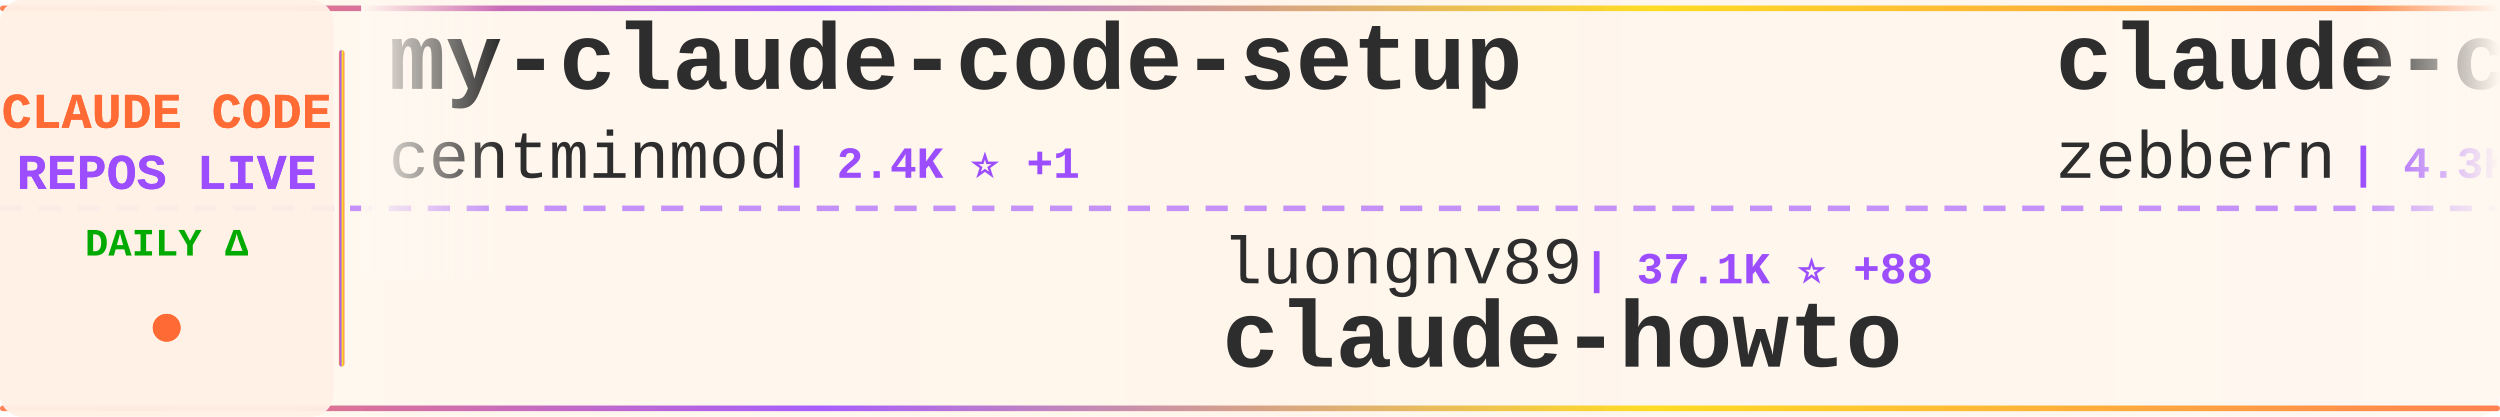
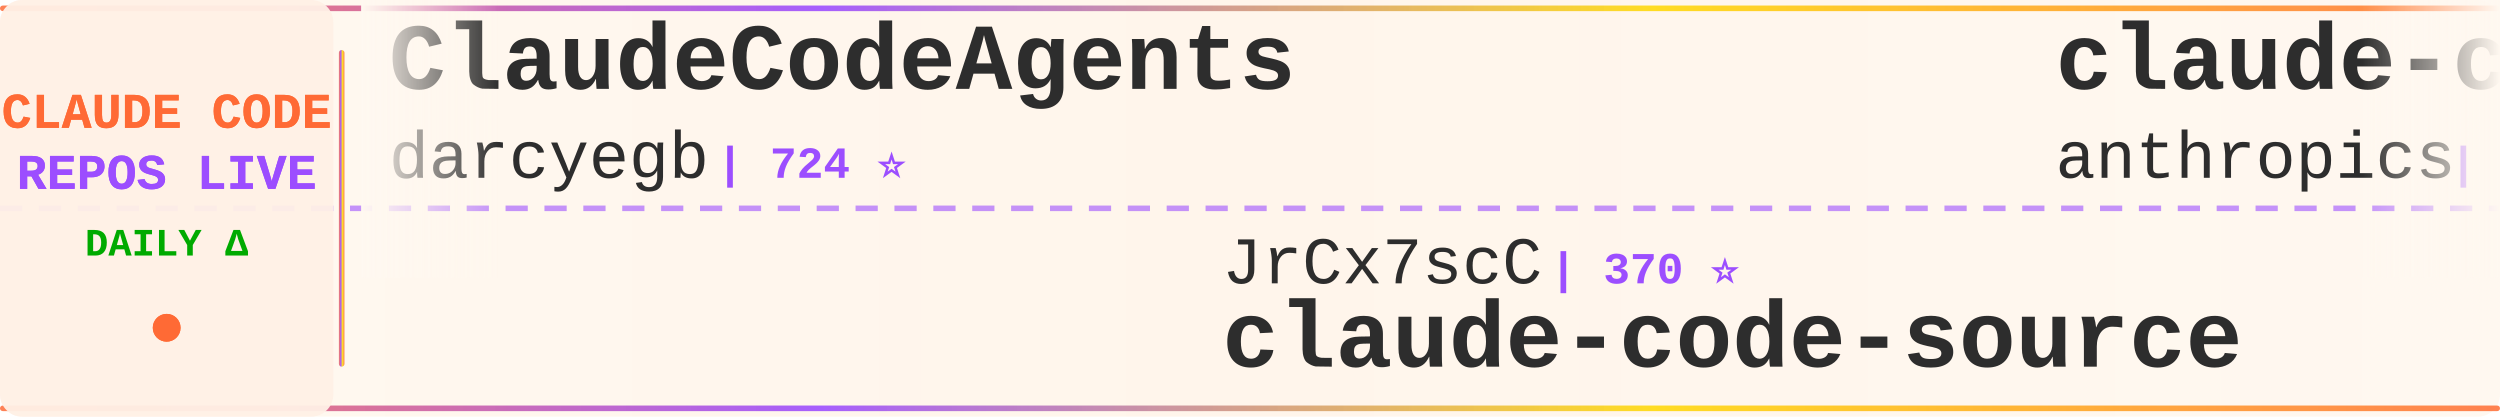
<svg xmlns="http://www.w3.org/2000/svg" width="900" height="150">
  <defs>
    <linearGradient id="tickerBg" x1="0%" y1="0%" x2="100%" y2="0%">
      <stop offset="0%" style="stop-color:#fff8f0;stop-opacity:0.98" />
      <stop offset="50%" style="stop-color:#fff5eb;stop-opacity:1" />
      <stop offset="100%" style="stop-color:#fff8f0;stop-opacity:0.98" />
    </linearGradient>
    <linearGradient id="borderGrad" x1="0%" y1="0%" x2="100%" y2="0%">
      <stop offset="0%" style="stop-color:#FF6B35;stop-opacity:0.85">
        <animate attributeName="stop-opacity" values="0.85;1;0.85" dur="2s" repeatCount="indefinite" />
      </stop>
      <stop offset="33%" style="stop-color:#9C4EFF;stop-opacity:0.9">
        <animate attributeName="stop-opacity" values="0.9;1;0.9" dur="2.2s" repeatCount="indefinite" />
      </stop>
      <stop offset="66%" style="stop-color:#FFD700;stop-opacity:0.85">
        <animate attributeName="stop-opacity" values="0.85;1;0.85" dur="1.8s" repeatCount="indefinite" />
      </stop>
      <stop offset="100%" style="stop-color:#FF6B35;stop-opacity:0.85">
        <animate attributeName="stop-opacity" values="0.85;1;0.85" dur="2s" repeatCount="indefinite" />
      </stop>
    </linearGradient>
    <filter id="textGlow">
      <feGaussianBlur stdDeviation="0.15" result="coloredBlur" />
      <feMerge>
        <feMergeNode in="coloredBlur" />
        <feMergeNode in="SourceGraphic" />
      </feMerge>
    </filter>
    <filter id="metricGlow">
      <feGaussianBlur stdDeviation="0.2" result="coloredBlur" />
      <feMerge>
        <feMergeNode in="coloredBlur" />
        <feMergeNode in="SourceGraphic" />
      </feMerge>
    </filter>
    <linearGradient id="leftFade" x1="0%" y1="0%" x2="100%" y2="0%">
      <stop offset="0%" style="stop-color:#fff8f0;stop-opacity:1" />
      <stop offset="100%" style="stop-color:#fff8f0;stop-opacity:0" />
    </linearGradient>
    <linearGradient id="rightFade" x1="0%" y1="0%" x2="100%" y2="0%">
      <stop offset="0%" style="stop-color:#fff8f0;stop-opacity:0" />
      <stop offset="100%" style="stop-color:#fff8f0;stop-opacity:1" />
    </linearGradient>
  </defs>
  <rect width="900" height="150" fill="url(#tickerBg)" rx="8" />
  <rect x="0" y="2" width="900" height="2" fill="url(#borderGrad)" rx="1" />
  <rect x="0" y="146" width="900" height="2" fill="url(#borderGrad)" rx="1" />
  <line x1="0" y1="75" x2="900" y2="75" stroke="#9C4EFF" stroke-width="2" stroke-dasharray="8 6" opacity="0.6" />
  <rect x="0" y="0" width="120" height="150" fill="#fff0e6" opacity="0.95" rx="8" />
  <text x="60" y="46" font-family="'Courier New', monospace" font-size="18" font-weight="bold" fill="#FF6B35" text-anchor="middle" filter="url(#textGlow)">
    CLAUDE CODE
  </text>
  <text x="60" y="68" font-family="'Courier New', monospace" font-size="18" font-weight="bold" fill="#9C4EFF" text-anchor="middle" filter="url(#textGlow)">
    REPOS LIVE
  </text>
  <text x="60" y="92" font-family="'Courier New', monospace" font-size="14" font-weight="bold" fill="#00aa00" text-anchor="middle">
    DAILY Δ
  </text>
  <circle cx="60" cy="118" r="5" fill="#FF6B35" filter="url(#metricGlow)">
    <animate attributeName="r" values="4;6;4" dur="1.5s" repeatCount="indefinite" />
    <animate attributeName="opacity" values="0.6;1;0.6" dur="1.5s" repeatCount="indefinite" />
  </circle>
  <rect x="122" y="18" width="2" height="114" fill="url(#borderGrad)" rx="1" />
  <clipPath id="tickerClip">
    <rect x="130" y="0" width="770" height="150" />
  </clipPath>
  <g clip-path="url(#tickerClip)">
    <g id="tickerItems">
      <animateTransform attributeName="transform" attributeType="XML" type="translate" from="0 0" to="-3000 0" dur="54s" repeatCount="indefinite" />
      <g transform="translate(0, 0)">
-         <text x="140" y="32" font-family="'Courier New', monospace" font-size="34" font-weight="bold" fill="#2d2d2d">my-claude-code-setup</text>
-         <text x="140" y="64" font-family="'Courier New', monospace" font-size="24" font-weight="normal" fill="#2d2d2d" opacity="1.0">centminmod</text>
-         <text x="282" y="64" font-family="'Courier New', monospace" font-size="16" font-weight="bold" fill="#9C4EFF"> | 2.4K ⭐ +1</text>
+         <text x="140" y="32" font-family="'Courier New', monospace" font-size="34" font-weight="bold" fill="#2d2d2d">ClaudeCodeAgents</text>
+         <text x="140" y="64" font-family="'Courier New', monospace" font-size="24" font-weight="normal" fill="#2d2d2d" opacity="1.0">darcyegb</text>
+         <text x="258" y="64" font-family="'Courier New', monospace" font-size="16" font-weight="bold" fill="#9C4EFF"> | 724 ⭐</text>
      </g>
      <g transform="translate(300, 0)">
-         <text x="140" y="102" font-family="'Courier New', monospace" font-size="24" font-weight="normal" fill="#2d2d2d" opacity="1.0">luongnv89</text>
-         <text x="270" y="102" font-family="'Courier New', monospace" font-size="16" font-weight="bold" fill="#9C4EFF"> | 37.1K ⭐ +88</text>
-         <text x="140" y="132" font-family="'Courier New', monospace" font-size="34" font-weight="bold" fill="#2d2d2d">claude-howto</text>
+         <text x="140" y="102" font-family="'Courier New', monospace" font-size="24" font-weight="normal" fill="#2d2d2d" opacity="1.0">JrCx7scC</text>
+         <text x="258" y="102" font-family="'Courier New', monospace" font-size="16" font-weight="bold" fill="#9C4EFF"> | 370 ⭐</text>
+         <text x="140" y="132" font-family="'Courier New', monospace" font-size="34" font-weight="bold" fill="#2d2d2d">claude-code-source</text>
      </g>
      <g transform="translate(600, 0)">
-         <text x="140" y="32" font-family="'Courier New', monospace" font-size="34" font-weight="bold" fill="#2d2d2d">claude-code-guide</text>
-         <text x="140" y="64" font-family="'Courier New', monospace" font-size="24" font-weight="normal" fill="#2d2d2d" opacity="1.0">zebbern</text>
-         <text x="246" y="64" font-family="'Courier New', monospace" font-size="16" font-weight="bold" fill="#9C4EFF"> | 4.3K ⭐ +2</text>
+         <text x="140" y="32" font-family="'Courier New', monospace" font-size="34" font-weight="bold" fill="#2d2d2d">claude-code-action</text>
+         <text x="140" y="64" font-family="'Courier New', monospace" font-size="24" font-weight="normal" fill="#2d2d2d" opacity="1.0">anthropics</text>
+         <text x="282" y="64" font-family="'Courier New', monospace" font-size="16" font-weight="bold" fill="#9C4EFF"> | 8.0K ⭐ +9</text>
      </g>
      <g transform="translate(900, 0)">
-         <text x="140" y="102" font-family="'Courier New', monospace" font-size="24" font-weight="normal" fill="#2d2d2d" opacity="1.0">diet103</text>
-         <text x="246" y="102" font-family="'Courier New', monospace" font-size="16" font-weight="bold" fill="#9C4EFF"> | 9.7K ⭐ +3</text>
-         <text x="140" y="132" font-family="'Courier New', monospace" font-size="34" font-weight="bold" fill="#2d2d2d">claude-code-infrastructu...</text>
+         <text x="140" y="102" font-family="'Courier New', monospace" font-size="24" font-weight="normal" fill="#2d2d2d" opacity="1.0">Chachamaru127</text>
+         <text x="318" y="102" font-family="'Courier New', monospace" font-size="16" font-weight="bold" fill="#9C4EFF"> | 2.8K ⭐ +22</text>
+         <text x="140" y="132" font-family="'Courier New', monospace" font-size="34" font-weight="bold" fill="#2d2d2d">claude-code-harness</text>
      </g>
      <g transform="translate(1200, 0)">
-         <text x="140" y="32" font-family="'Courier New', monospace" font-size="34" font-weight="bold" fill="#2d2d2d">claude-code-proxy</text>
-         <text x="140" y="64" font-family="'Courier New', monospace" font-size="24" font-weight="normal" fill="#2d2d2d" opacity="1.0">fuergaosi233</text>
-         <text x="306" y="64" font-family="'Courier New', monospace" font-size="16" font-weight="bold" fill="#9C4EFF"> | 2.7K ⭐</text>
+         <text x="140" y="32" font-family="'Courier New', monospace" font-size="34" font-weight="bold" fill="#2d2d2d">claude-code-analysis</text>
+         <text x="140" y="64" font-family="'Courier New', monospace" font-size="24" font-weight="normal" fill="#2d2d2d" opacity="1.0">liuup</text>
+         <text x="222" y="64" font-family="'Courier New', monospace" font-size="16" font-weight="bold" fill="#9C4EFF"> | 3.1K ⭐ +19</text>
      </g>
      <g transform="translate(1500, 0)">
-         <text x="140" y="102" font-family="'Courier New', monospace" font-size="24" font-weight="normal" fill="#2d2d2d" opacity="1.0">SeemSeam</text>
-         <text x="258" y="102" font-family="'Courier New', monospace" font-size="16" font-weight="bold" fill="#9C4EFF"> | 3.0K ⭐ +8</text>
-         <text x="140" y="132" font-family="'Courier New', monospace" font-size="34" font-weight="bold" fill="#2d2d2d">claude_codex_bridge</text>
+         <text x="140" y="102" font-family="'Courier New', monospace" font-size="24" font-weight="normal" fill="#2d2d2d" opacity="1.0">Yeachan-Heo</text>
+         <text x="294" y="102" font-family="'Courier New', monospace" font-size="16" font-weight="bold" fill="#9C4EFF"> | 36.4K ⭐ +52</text>
+         <text x="140" y="132" font-family="'Courier New', monospace" font-size="34" font-weight="bold" fill="#2d2d2d">oh-my-claudecode</text>
      </g>
      <g transform="translate(1800, 0)">
-         <text x="140" y="32" font-family="'Courier New', monospace" font-size="34" font-weight="bold" fill="#2d2d2d">claude-code-security-rev...</text>
-         <text x="140" y="64" font-family="'Courier New', monospace" font-size="24" font-weight="normal" fill="#2d2d2d" opacity="1.0">anthropics</text>
-         <text x="282" y="64" font-family="'Courier New', monospace" font-size="16" font-weight="bold" fill="#9C4EFF"> | 5.2K ⭐ +23</text>
+         <text x="140" y="32" font-family="'Courier New', monospace" font-size="34" font-weight="bold" fill="#2d2d2d">claude-code-source-code</text>
+         <text x="140" y="64" font-family="'Courier New', monospace" font-size="24" font-weight="normal" fill="#2d2d2d" opacity="1.0">777genius</text>
+         <text x="270" y="64" font-family="'Courier New', monospace" font-size="16" font-weight="bold" fill="#9C4EFF"> | 916 ⭐ +1</text>
      </g>
      <g transform="translate(2100, 0)">
-         <text x="140" y="102" font-family="'Courier New', monospace" font-size="24" font-weight="normal" fill="#2d2d2d" opacity="1.0">Pimzino</text>
-         <text x="246" y="102" font-family="'Courier New', monospace" font-size="16" font-weight="bold" fill="#9C4EFF"> | 3.8K ⭐ +1</text>
-         <text x="140" y="132" font-family="'Courier New', monospace" font-size="34" font-weight="bold" fill="#2d2d2d">claude-code-spec-workflo...</text>
+         <text x="140" y="102" font-family="'Courier New', monospace" font-size="24" font-weight="normal" fill="#2d2d2d" opacity="1.0">frankbria</text>
+         <text x="270" y="102" font-family="'Courier New', monospace" font-size="16" font-weight="bold" fill="#9C4EFF"> | 9.3K ⭐ +18</text>
+         <text x="140" y="132" font-family="'Courier New', monospace" font-size="34" font-weight="bold" fill="#2d2d2d">ralph-claude-code</text>
      </g>
      <g transform="translate(2400, 0)">
-         <text x="140" y="32" font-family="'Courier New', monospace" font-size="34" font-weight="bold" fill="#2d2d2d">claude-code-analysis</text>
-         <text x="140" y="64" font-family="'Courier New', monospace" font-size="24" font-weight="normal" fill="#2d2d2d" opacity="1.0">liuup</text>
-         <text x="222" y="64" font-family="'Courier New', monospace" font-size="16" font-weight="bold" fill="#9C4EFF"> | 3.1K ⭐ +18</text>
+         <text x="140" y="32" font-family="'Courier New', monospace" font-size="34" font-weight="bold" fill="#2d2d2d">claude-skills</text>
+         <text x="140" y="64" font-family="'Courier New', monospace" font-size="24" font-weight="normal" fill="#2d2d2d" opacity="1.0">alirezarezvani</text>
+         <text x="330" y="64" font-family="'Courier New', monospace" font-size="16" font-weight="bold" fill="#9C4EFF"> | 18.1K ⭐ +82</text>
      </g>
      <g transform="translate(2700, 0)">
-         <text x="140" y="102" font-family="'Courier New', monospace" font-size="24" font-weight="normal" fill="#2d2d2d" opacity="1.0">chauncygu</text>
-         <text x="270" y="102" font-family="'Courier New', monospace" font-size="16" font-weight="bold" fill="#9C4EFF"> | 2.6K ⭐ +12</text>
-         <text x="140" y="132" font-family="'Courier New', monospace" font-size="34" font-weight="bold" fill="#2d2d2d">collection-claude-code-s...</text>
+         <text x="140" y="102" font-family="'Courier New', monospace" font-size="24" font-weight="normal" fill="#2d2d2d" opacity="1.0">musistudio</text>
+         <text x="282" y="102" font-family="'Courier New', monospace" font-size="16" font-weight="bold" fill="#9C4EFF"> | 35.0K ⭐ +30</text>
+         <text x="140" y="132" font-family="'Courier New', monospace" font-size="34" font-weight="bold" fill="#2d2d2d">claude-code-router</text>
      </g>
      <g transform="translate(3000, 0)">
-         <text x="140" y="32" font-family="'Courier New', monospace" font-size="34" font-weight="bold" fill="#2d2d2d">my-claude-code-setup</text>
-         <text x="140" y="64" font-family="'Courier New', monospace" font-size="24" font-weight="normal" fill="#2d2d2d" opacity="1.0">centminmod</text>
-         <text x="282" y="64" font-family="'Courier New', monospace" font-size="16" font-weight="bold" fill="#9C4EFF"> | 2.4K ⭐ +1</text>
+         <text x="140" y="32" font-family="'Courier New', monospace" font-size="34" font-weight="bold" fill="#2d2d2d">ClaudeCodeAgents</text>
+         <text x="140" y="64" font-family="'Courier New', monospace" font-size="24" font-weight="normal" fill="#2d2d2d" opacity="1.0">darcyegb</text>
+         <text x="258" y="64" font-family="'Courier New', monospace" font-size="16" font-weight="bold" fill="#9C4EFF"> | 724 ⭐</text>
      </g>
      <g transform="translate(3300, 0)">
-         <text x="140" y="102" font-family="'Courier New', monospace" font-size="24" font-weight="normal" fill="#2d2d2d" opacity="1.0">luongnv89</text>
-         <text x="270" y="102" font-family="'Courier New', monospace" font-size="16" font-weight="bold" fill="#9C4EFF"> | 37.1K ⭐ +88</text>
-         <text x="140" y="132" font-family="'Courier New', monospace" font-size="34" font-weight="bold" fill="#2d2d2d">claude-howto</text>
+         <text x="140" y="102" font-family="'Courier New', monospace" font-size="24" font-weight="normal" fill="#2d2d2d" opacity="1.0">JrCx7scC</text>
+         <text x="258" y="102" font-family="'Courier New', monospace" font-size="16" font-weight="bold" fill="#9C4EFF"> | 370 ⭐</text>
+         <text x="140" y="132" font-family="'Courier New', monospace" font-size="34" font-weight="bold" fill="#2d2d2d">claude-code-source</text>
      </g>
      <g transform="translate(3600, 0)">
-         <text x="140" y="32" font-family="'Courier New', monospace" font-size="34" font-weight="bold" fill="#2d2d2d">claude-code-guide</text>
-         <text x="140" y="64" font-family="'Courier New', monospace" font-size="24" font-weight="normal" fill="#2d2d2d" opacity="1.0">zebbern</text>
-         <text x="246" y="64" font-family="'Courier New', monospace" font-size="16" font-weight="bold" fill="#9C4EFF"> | 4.3K ⭐ +2</text>
+         <text x="140" y="32" font-family="'Courier New', monospace" font-size="34" font-weight="bold" fill="#2d2d2d">claude-code-action</text>
+         <text x="140" y="64" font-family="'Courier New', monospace" font-size="24" font-weight="normal" fill="#2d2d2d" opacity="1.0">anthropics</text>
+         <text x="282" y="64" font-family="'Courier New', monospace" font-size="16" font-weight="bold" fill="#9C4EFF"> | 8.0K ⭐ +9</text>
      </g>
      <g transform="translate(3900, 0)">
-         <text x="140" y="102" font-family="'Courier New', monospace" font-size="24" font-weight="normal" fill="#2d2d2d" opacity="1.0">diet103</text>
-         <text x="246" y="102" font-family="'Courier New', monospace" font-size="16" font-weight="bold" fill="#9C4EFF"> | 9.7K ⭐ +3</text>
-         <text x="140" y="132" font-family="'Courier New', monospace" font-size="34" font-weight="bold" fill="#2d2d2d">claude-code-infrastructu...</text>
+         <text x="140" y="102" font-family="'Courier New', monospace" font-size="24" font-weight="normal" fill="#2d2d2d" opacity="1.0">Chachamaru127</text>
+         <text x="318" y="102" font-family="'Courier New', monospace" font-size="16" font-weight="bold" fill="#9C4EFF"> | 2.8K ⭐ +22</text>
+         <text x="140" y="132" font-family="'Courier New', monospace" font-size="34" font-weight="bold" fill="#2d2d2d">claude-code-harness</text>
      </g>
    </g>
  </g>
  <rect x="130" y="0" width="50" height="100" fill="url(#leftFade)" />
  <rect x="850" y="0" width="50" height="100" fill="url(#rightFade)" />
</svg>
